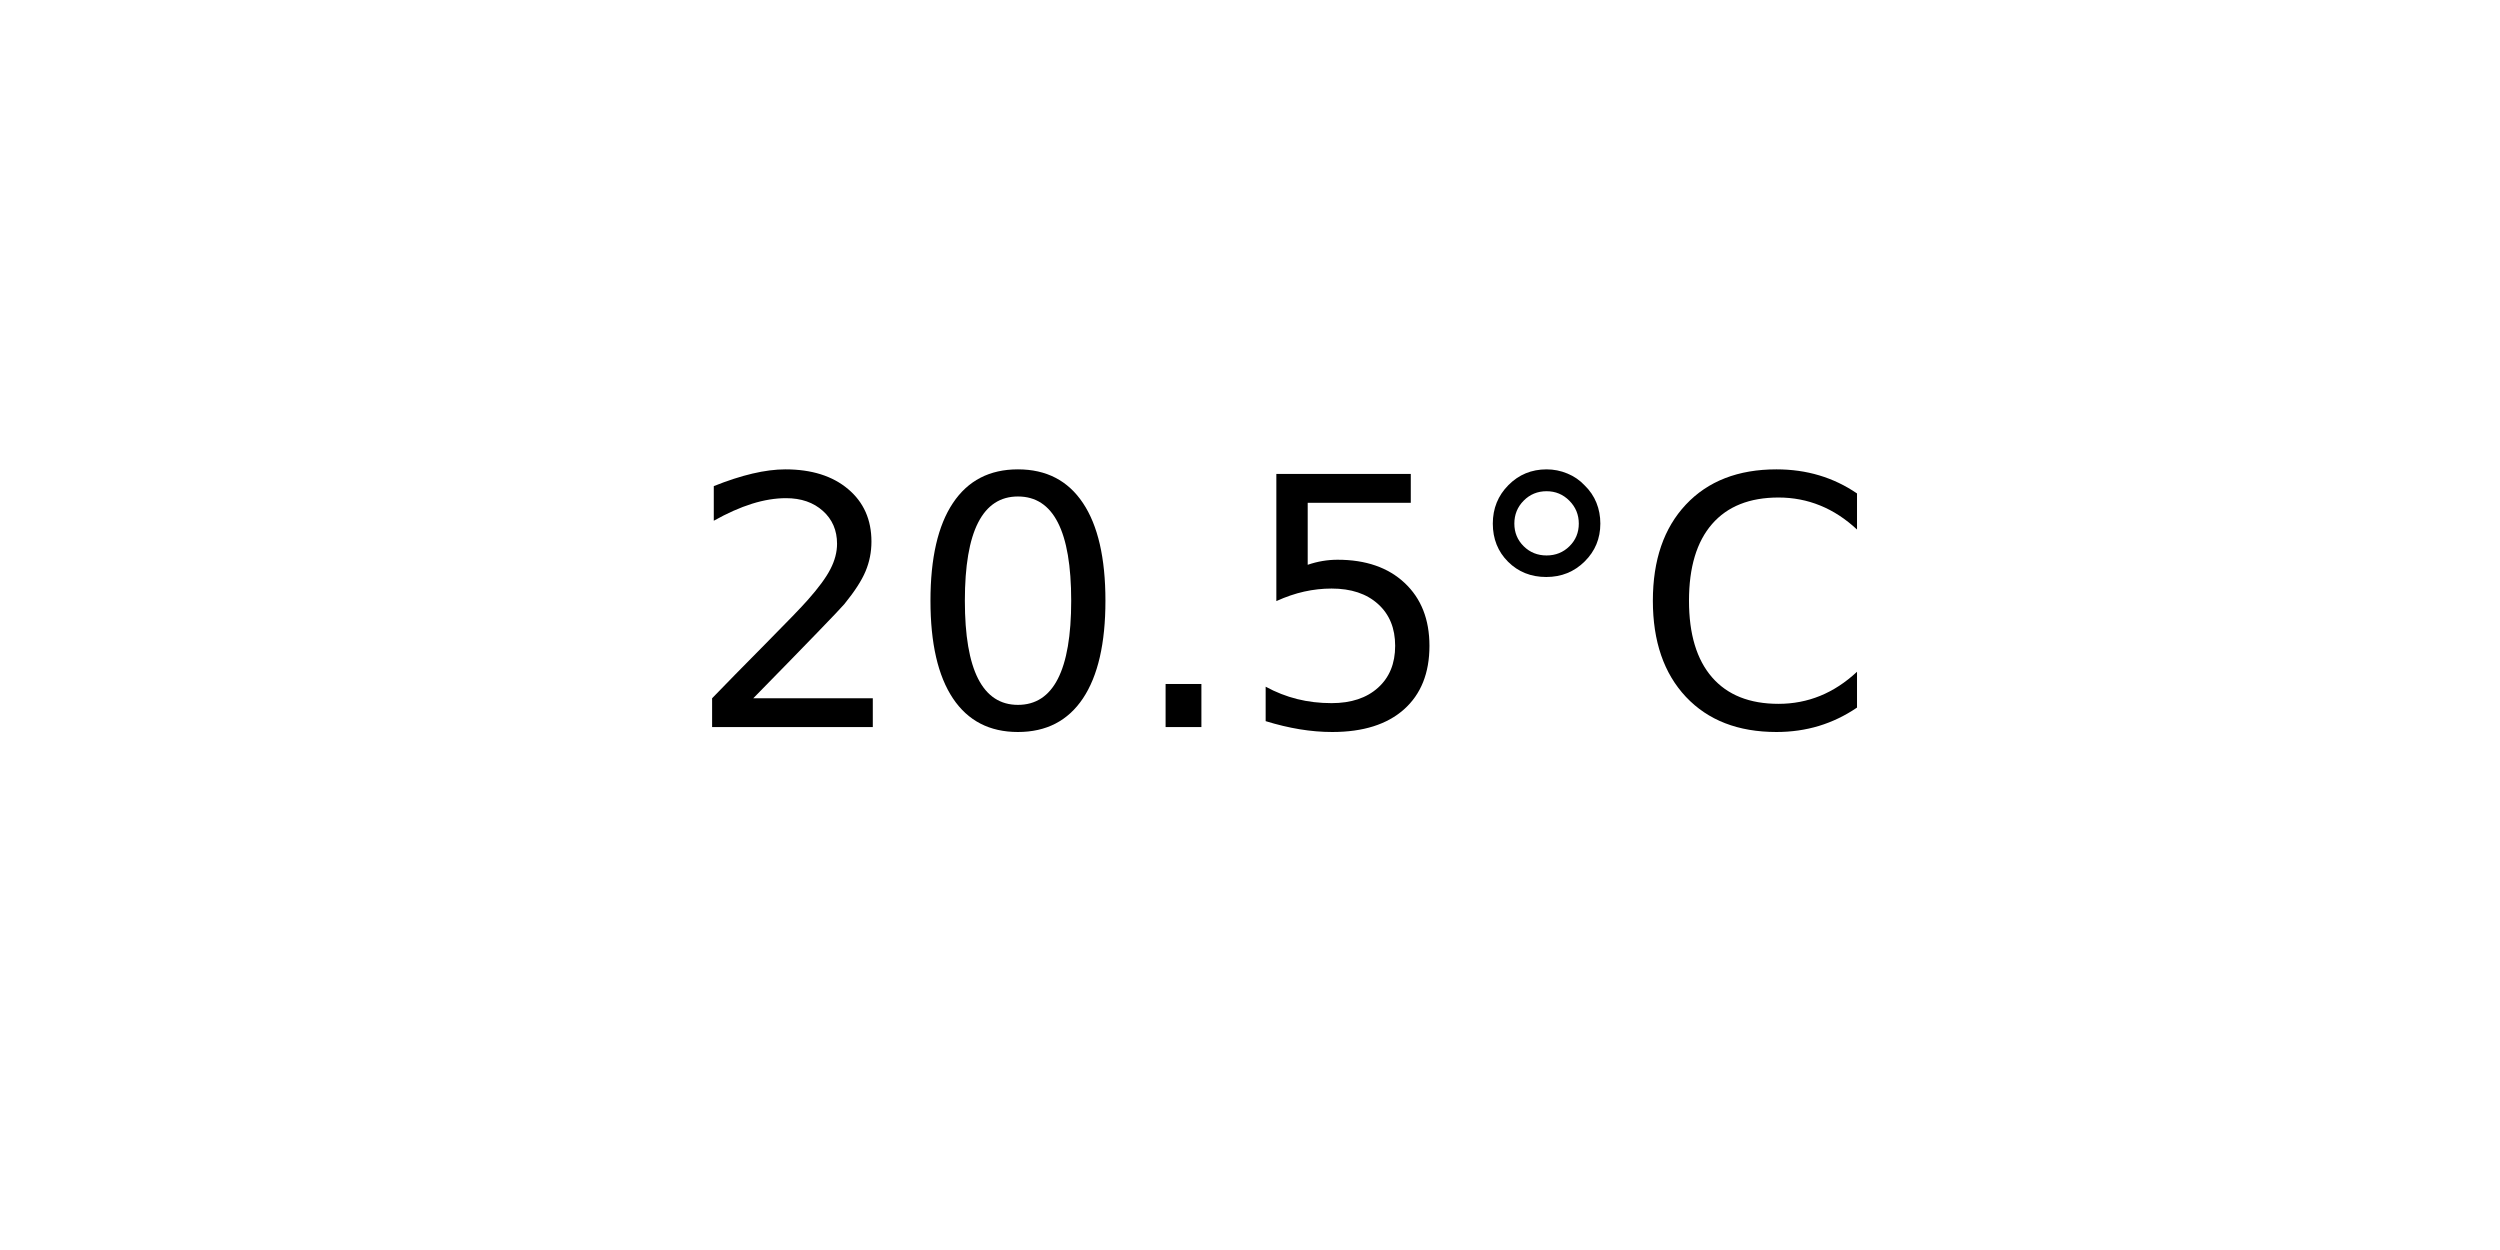
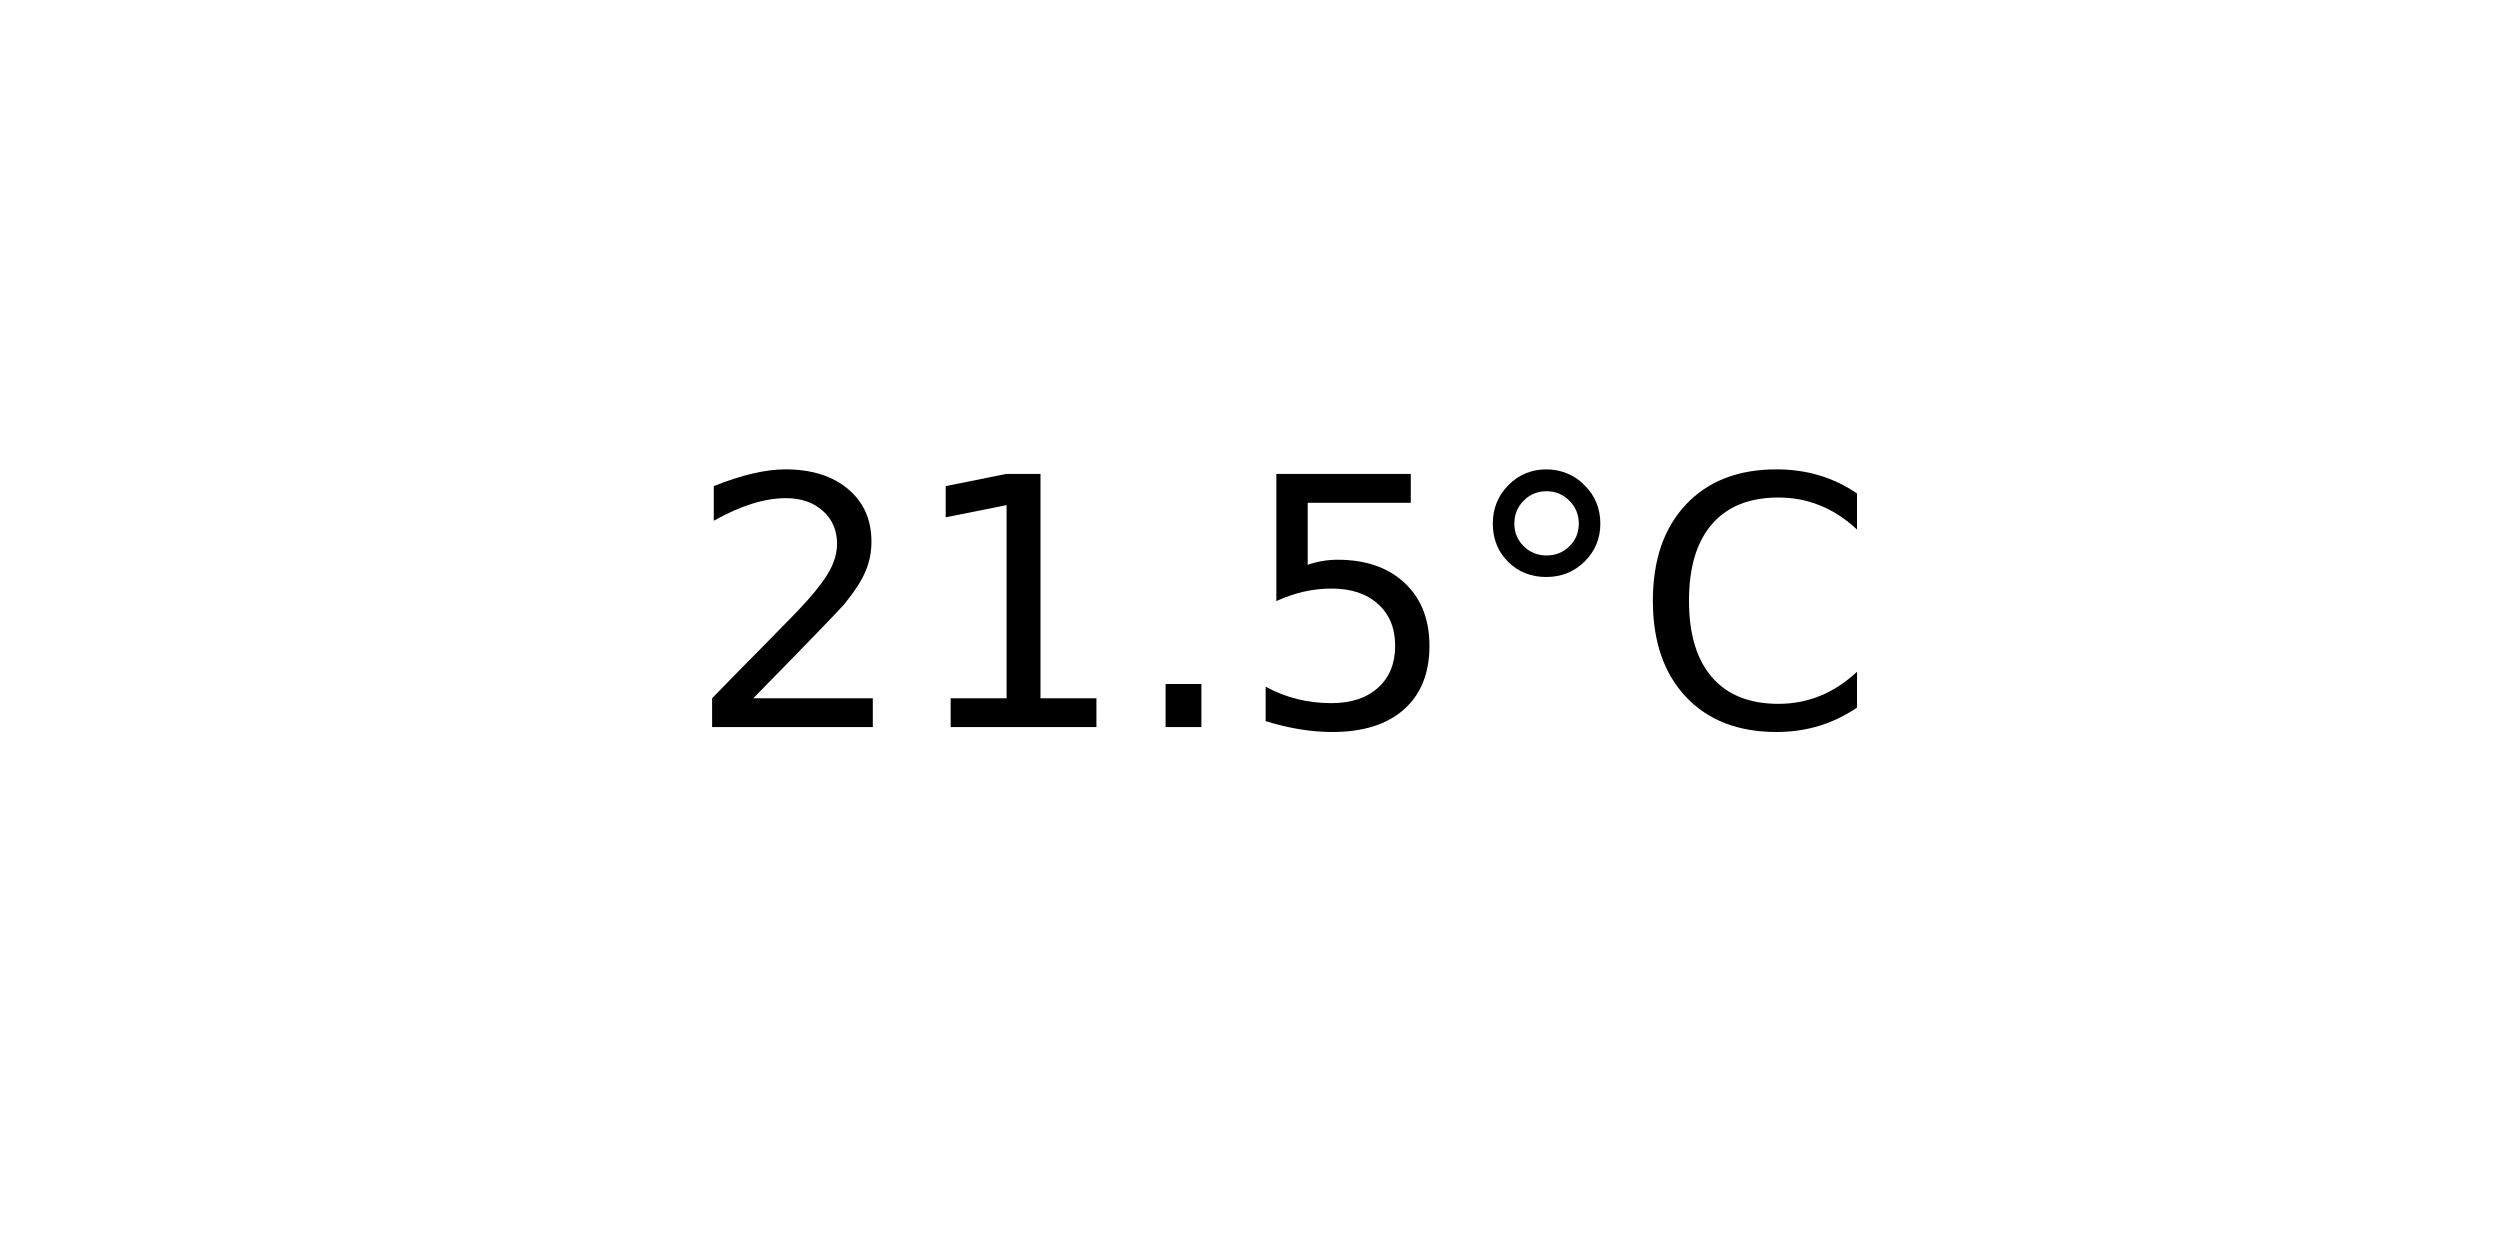
<svg xmlns="http://www.w3.org/2000/svg" xmlns:xlink="http://www.w3.org/1999/xlink" width="72pt" height="36pt" viewBox="0 0 72 36" version="1.1">
  <defs>
    <style type="text/css">*{stroke-linejoin: round; stroke-linecap: butt}</style>
  </defs>
  <g id="figure_1">
    <g id="axes_1">
      <g id="text_1">
        <g transform="translate(19.77578 20.93937) scale(0.1 -0.1)">
          <defs>
            <path id="DejaVuSans-32" d="M 1228 531  L 3431 531  L 3431 0  L 469 0  L 469 531  Q 828 903 1448 1529  Q 2069 2156 2228 2338  Q 2531 2678 2651 2914  Q 2772 3150 2772 3378  Q 2772 3750 2511 3984  Q 2250 4219 1831 4219  Q 1534 4219 1204 4116  Q 875 4013 500 3803  L 500 4441  Q 881 4594 1212 4672  Q 1544 4750 1819 4750  Q 2544 4750 2975 4387  Q 3406 4025 3406 3419  Q 3406 3131 3298 2873  Q 3191 2616 2906 2266  Q 2828 2175 2409 1742  Q 1991 1309 1228 531  z " transform="scale(0.015625)" />
-             <path id="DejaVuSans-30" d="M 2034 4250  Q 1547 4250 1301 3770  Q 1056 3291 1056 2328  Q 1056 1369 1301 889  Q 1547 409 2034 409  Q 2525 409 2770 889  Q 3016 1369 3016 2328  Q 3016 3291 2770 3770  Q 2525 4250 2034 4250  z M 2034 4750  Q 2819 4750 3233 4129  Q 3647 3509 3647 2328  Q 3647 1150 3233 529  Q 2819 -91 2034 -91  Q 1250 -91 836 529  Q 422 1150 422 2328  Q 422 3509 836 4129  Q 1250 4750 2034 4750  z " transform="scale(0.015625)" />
+             <path id="DejaVuSans-31" d="M 794 531  L 1825 531  L 1825 4091  L 703 3866  L 703 4441  L 1819 4666  L 2450 4666  L 2450 531  L 3481 531  L 3481 0  L 794 0  L 794 531  z " transform="scale(0.015625)" />
            <path id="DejaVuSans-2e" d="M 684 794  L 1344 794  L 1344 0  L 684 0  L 684 794  z " transform="scale(0.015625)" />
            <path id="DejaVuSans-35" d="M 691 4666  L 3169 4666  L 3169 4134  L 1269 4134  L 1269 2991  Q 1406 3038 1543 3061  Q 1681 3084 1819 3084  Q 2600 3084 3056 2656  Q 3513 2228 3513 1497  Q 3513 744 3044 326  Q 2575 -91 1722 -91  Q 1428 -91 1123 -41  Q 819 9 494 109  L 494 744  Q 775 591 1075 516  Q 1375 441 1709 441  Q 2250 441 2565 725  Q 2881 1009 2881 1497  Q 2881 1984 2565 2268  Q 2250 2553 1709 2553  Q 1456 2553 1204 2497  Q 953 2441 691 2322  L 691 4666  z " transform="scale(0.015625)" />
            <path id="DejaVuSans-b0" d="M 1600 4347  Q 1350 4347 1178 4173  Q 1006 4000 1006 3750  Q 1006 3503 1178 3333  Q 1350 3163 1600 3163  Q 1850 3163 2022 3333  Q 2194 3503 2194 3750  Q 2194 3997 2020 4172  Q 1847 4347 1600 4347  z M 1600 4750  Q 1800 4750 1984 4673  Q 2169 4597 2303 4453  Q 2447 4313 2519 4134  Q 2591 3956 2591 3750  Q 2591 3338 2302 3052  Q 2013 2766 1594 2766  Q 1172 2766 890 3047  Q 609 3328 609 3750  Q 609 4169 896 4459  Q 1184 4750 1600 4750  z " transform="scale(0.015625)" />
            <path id="DejaVuSans-43" d="M 4122 4306  L 4122 3641  Q 3803 3938 3442 4084  Q 3081 4231 2675 4231  Q 1875 4231 1450 3742  Q 1025 3253 1025 2328  Q 1025 1406 1450 917  Q 1875 428 2675 428  Q 3081 428 3442 575  Q 3803 722 4122 1019  L 4122 359  Q 3791 134 3420 21  Q 3050 -91 2638 -91  Q 1578 -91 968 557  Q 359 1206 359 2328  Q 359 3453 968 4101  Q 1578 4750 2638 4750  Q 3056 4750 3426 4639  Q 3797 4528 4122 4306  z " transform="scale(0.015625)" />
          </defs>
          <use xlink:href="#DejaVuSans-32" />
-           <use xlink:href="#DejaVuSans-30" x="63.623" />
+           <use xlink:href="#DejaVuSans-31" x="63.623" />
          <use xlink:href="#DejaVuSans-2e" x="127.246" />
          <use xlink:href="#DejaVuSans-35" x="159.033" />
          <use xlink:href="#DejaVuSans-b0" x="222.656" />
          <use xlink:href="#DejaVuSans-43" x="272.656" />
        </g>
      </g>
    </g>
  </g>
</svg>
